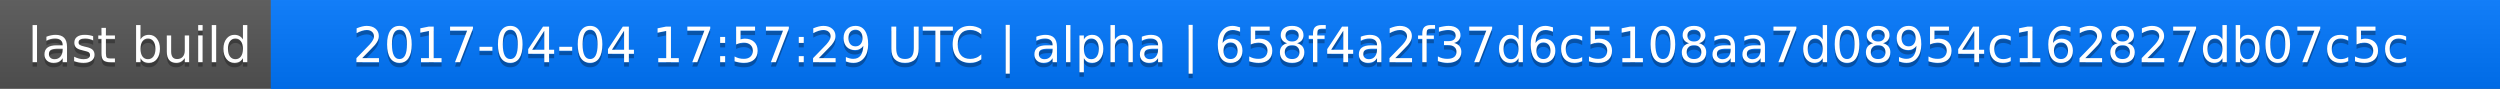
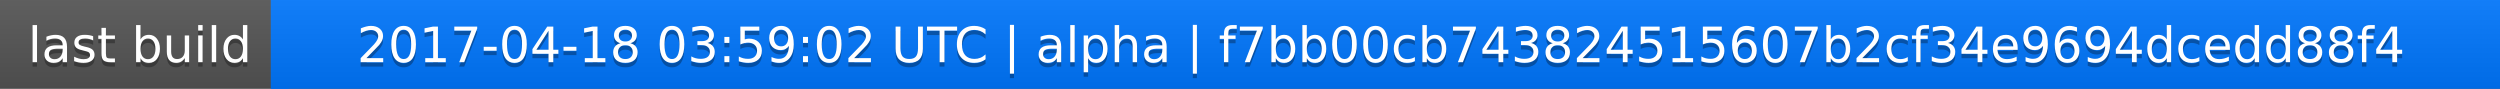
<svg xmlns="http://www.w3.org/2000/svg" width="563" height="20">
  <linearGradient id="a" x2="0" y2="100%">
    <stop offset="0" stop-color="#bbb" stop-opacity=".1" />
    <stop offset="1" stop-opacity=".1" />
  </linearGradient>
  <rect rx="0" width="563" height="20" fill="#555" />
  <rect rx="0" x="61" width="502" height="20" fill="#07f" />
  <path fill="#07f" d="M61 0h4v20h-4z" />
  <rect rx="0" width="563" height="20" fill="url(#a)" />
  <g fill="#fff" text-anchor="middle" font-family="DejaVu Sans,Verdana,Geneva,sans-serif" font-size="11">
    <text x="31.5" y="15" fill="#010101" fill-opacity=".3">last build</text>
    <text x="31.5" y="14">last build</text>
-     <text x="311" y="15" fill="#010101" fill-opacity=".3">2017-04-04 17:57:29 UTC | alpha | 658f4a2f37d6c5108aa7d08954c162827db07c5c</text>
-     <text x="311" y="14">2017-04-04 17:57:29 UTC | alpha | 658f4a2f37d6c5108aa7d08954c162827db07c5c</text>
+     <text x="311" y="15" fill="#010101" fill-opacity=".3">2017-04-18 03:59:02 UTC | alpha | f7bb00cb743824515607b2cf34e9694dcedd88f4</text>
+     <text x="311" y="14">2017-04-18 03:59:02 UTC | alpha | f7bb00cb743824515607b2cf34e9694dcedd88f4</text>
  </g>
</svg>
